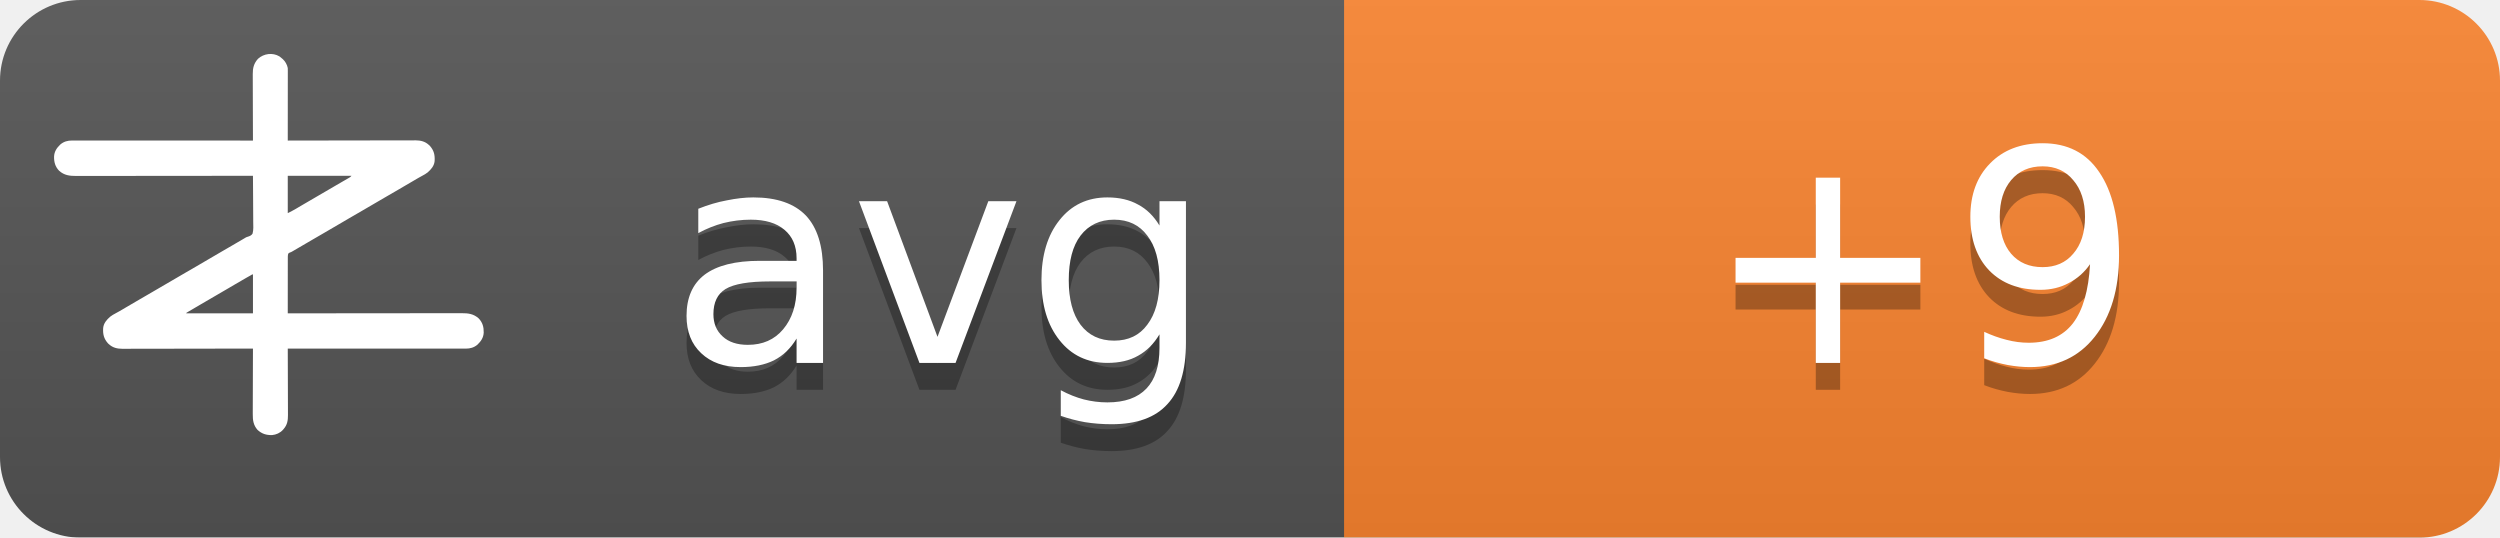
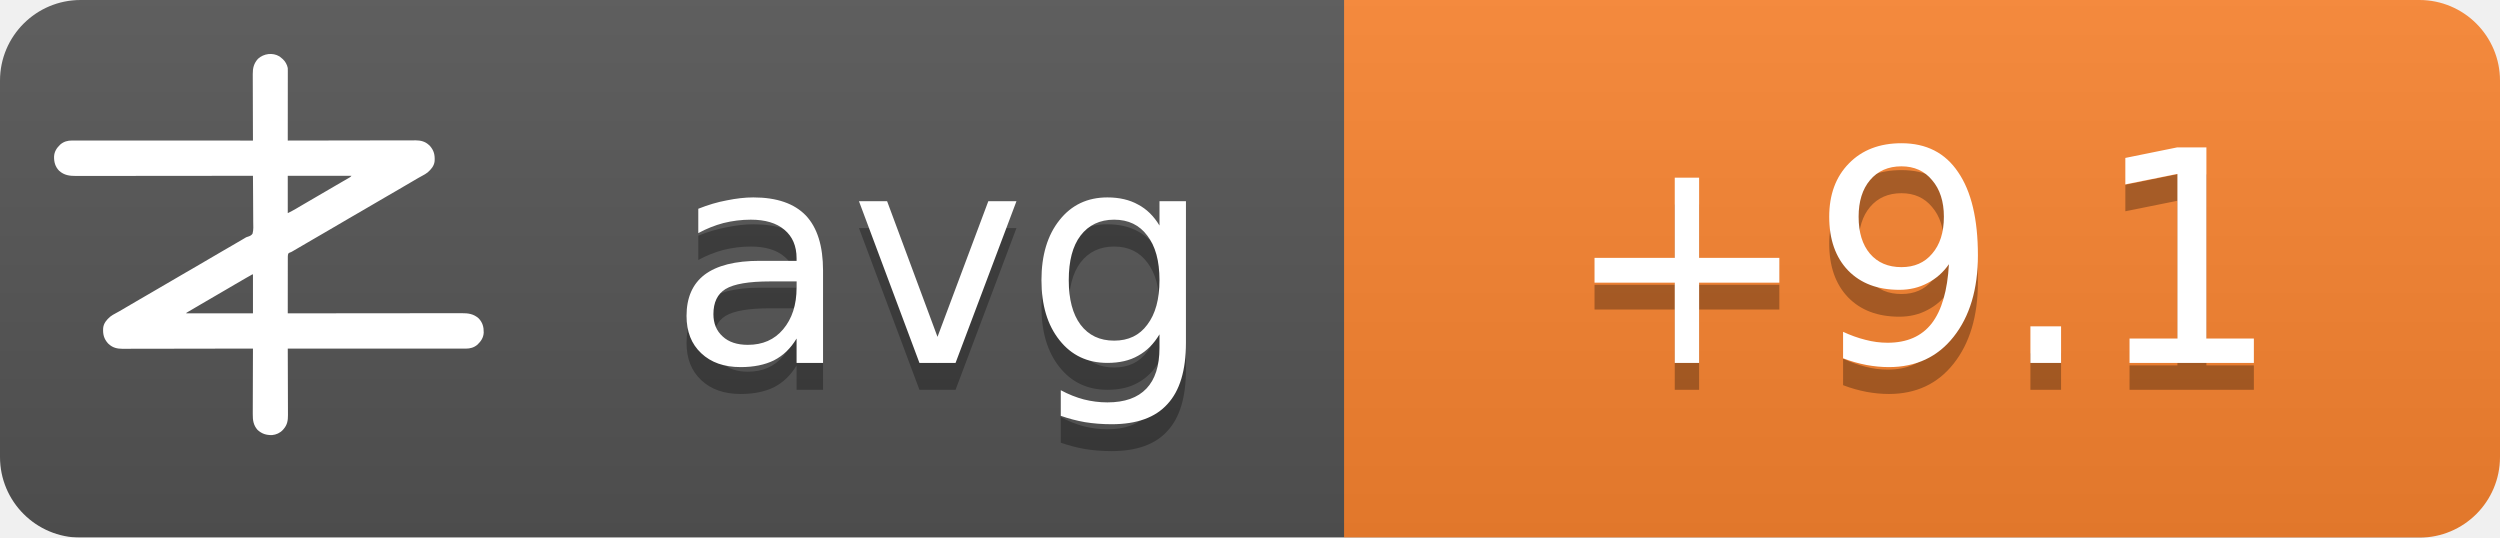
<svg xmlns="http://www.w3.org/2000/svg" width="93" height="20">
  <linearGradient id="b" x2="0" y2="100%">
    <stop offset="0" stop-color="#bbb" stop-opacity=".1" />
    <stop offset="1" stop-opacity=".1" />
  </linearGradient>
  <mask id="a">
    <rect width="93" height="20" rx="3" fill="#fff" />
  </mask>
  <g mask="url(#a)">
    <path fill="#555" d="M0 0h93v20H0z" />
    <path fill="#fb8530" d="M50 0h43v20H50z" />
    <path fill="url(#b)" d="M0 0h93v20H0z" />
  </g>
  <g fill="#fff" text-anchor="middle" font-family="DejaVu Sans,Verdana,Geneva,sans-serif" font-size="11">
    <text x="35" y="14.5" fill="#010101" fill-opacity=".3" text-anchor="middle">avg</text>
    <text x="35" y="13.5" text-anchor="middle">avg</text>
-     <text x="71.5" y="14.5" fill="#010101" fill-opacity=".3" text-anchor="middle">+9</text>
-     <text x="71.5" y="13.5" text-anchor="middle">+9</text>
+     <text x="71.5" y="14.5" fill="#010101" fill-opacity=".3" text-anchor="middle">+9.1</text>
+     <text x="71.5" y="13.5" text-anchor="middle">+9.1</text>
  </g>
  <g transform="translate(2, 2) scale(0.0156)">
    <path d="M538.273,6.355 C540.3,7.803 542.146,9.339 544,11 C544.605,11.501 545.209,12.003 545.832,12.52 C551.93,17.98 556.451,25.923 558,34 C558.09,36.348 558.122,38.699 558.12,41.049 C558.121,41.759 558.122,42.469 558.123,43.2 C558.124,45.578 558.119,47.957 558.114,50.335 C558.113,52.04 558.113,53.745 558.114,55.45 C558.114,60.08 558.108,64.71 558.101,69.339 C558.095,74.177 558.095,79.015 558.093,83.853 C558.09,93.015 558.082,102.177 558.072,111.339 C558.061,121.77 558.055,132.2 558.05,142.63 C558.04,164.087 558.022,185.543 558,207 C558.992,206.998 558.992,206.998 560.005,206.995 C599.244,206.906 638.484,206.837 677.724,206.796 C682.439,206.791 687.153,206.786 691.868,206.78 C692.807,206.779 693.746,206.778 694.713,206.777 C709.897,206.76 725.081,206.728 740.266,206.691 C755.854,206.654 771.443,206.632 787.031,206.624 C796.645,206.618 806.259,206.601 815.872,206.568 C822.471,206.547 829.069,206.541 835.668,206.546 C839.471,206.549 843.274,206.545 847.077,206.523 C851.211,206.5 855.344,206.508 859.478,206.519 C860.666,206.507 861.854,206.496 863.077,206.484 C874.708,206.566 885.27,209.022 894,217 C894.866,217.763 895.732,218.526 896.625,219.312 C906.609,230.61 909.093,241.115 908.211,255.893 C907.045,267.523 899.957,275.585 891.527,282.982 C887.507,286.192 883.149,288.577 878.625,291 C876.581,292.125 874.538,293.253 872.496,294.383 C871.434,294.97 870.371,295.557 869.277,296.161 C863.687,299.298 858.19,302.589 852.688,305.875 C842.692,311.83 832.649,317.693 822.564,323.493 C812.339,329.374 802.151,335.315 791.968,341.266 C786.98,344.18 781.99,347.09 777,350 C775,351.167 773,352.333 771,353.5 C767,355.833 763,358.167 759,360.5 C758.01,361.077 757.02,361.655 756,362.25 C753.999,363.417 751.997,364.585 749.996,365.752 C745.019,368.655 740.044,371.558 735.07,374.465 C724.795,380.468 714.504,386.442 704.188,392.375 C695.251,397.517 686.361,402.73 677.5,408 C667.565,413.909 657.583,419.731 647.563,425.494 C637.339,431.374 627.151,437.315 616.968,443.266 C611.98,446.18 606.99,449.09 602,452 C595.8,455.616 589.601,459.233 583.402,462.852 C581.779,463.799 581.779,463.799 580.123,464.766 C578.058,465.971 575.993,467.177 573.928,468.383 C572.991,468.929 572.055,469.476 571.09,470.039 C570.274,470.516 569.458,470.992 568.617,471.483 C566,473 566,473 562.392,474.252 C560.444,475.261 560.444,475.261 559,477 C557.895,481.466 558.058,485.91 558.114,490.489 C558.106,491.889 558.095,493.288 558.081,494.688 C558.052,498.486 558.066,502.282 558.088,506.08 C558.104,510.049 558.08,514.018 558.06,517.987 C558.029,525.502 558.033,533.017 558.05,540.532 C558.068,549.089 558.046,557.645 558.021,566.201 C557.97,583.801 557.969,601.4 558,619 C558.905,618.999 559.811,618.998 560.743,618.997 C614.404,618.929 668.065,618.878 721.726,618.847 C728.169,618.843 734.613,618.839 741.057,618.835 C742.339,618.834 743.622,618.834 744.944,618.833 C765.713,618.82 786.482,618.796 807.25,618.769 C828.563,618.74 849.875,618.724 871.187,618.718 C884.337,618.714 897.486,618.701 910.636,618.676 C919.654,618.66 928.673,618.656 937.691,618.659 C942.893,618.661 948.096,618.658 953.298,618.642 C958.065,618.628 962.833,618.627 967.6,618.637 C969.32,618.639 971.041,618.635 972.761,618.625 C988.359,618.545 1001.304,620.231 1013.289,631.07 C1022.63,640.831 1025.523,651.69 1025.273,664.816 C1024.716,676.951 1018.801,685.602 1010.25,693.75 C1002.107,700.576 993.074,703.126 982.638,703.123 C981.903,703.124 981.168,703.125 980.41,703.127 C977.94,703.129 975.469,703.125 972.998,703.12 C971.212,703.121 969.426,703.122 967.64,703.123 C962.725,703.125 957.811,703.121 952.897,703.116 C947.6,703.112 942.303,703.113 937.006,703.114 C927.826,703.114 918.646,703.111 909.467,703.106 C896.194,703.098 882.922,703.095 869.65,703.094 C848.117,703.092 826.585,703.085 805.052,703.075 C784.134,703.066 763.215,703.059 742.296,703.055 C740.362,703.055 740.362,703.055 738.389,703.054 C731.923,703.053 725.456,703.052 718.989,703.05 C665.326,703.04 611.663,703.022 558,703 C558.004,703.881 558.007,704.763 558.011,705.671 C558.1,727.147 558.166,748.623 558.207,770.099 C558.228,780.485 558.256,790.871 558.302,801.257 C558.342,810.312 558.367,819.367 558.376,828.422 C558.382,833.214 558.394,838.006 558.423,842.798 C558.45,847.315 558.458,851.831 558.452,856.348 C558.454,858 558.461,859.651 558.477,861.303 C558.593,874.39 556.909,884.889 548,895 C547.475,895.617 546.951,896.235 546.41,896.871 C539.67,904.246 530.375,908.396 520.457,909.341 C506.721,909.483 496.278,906.386 486,897 C475.869,885.646 474.41,873.462 474.546,858.87 C474.547,857.164 474.546,855.458 474.544,853.752 C474.543,849.152 474.566,844.551 474.594,839.951 C474.62,835.132 474.622,830.312 474.627,825.493 C474.639,816.381 474.672,807.269 474.712,798.157 C474.757,787.777 474.779,777.397 474.799,767.017 C474.84,745.678 474.911,724.339 475,703 C474.324,703.002 473.647,703.003 472.95,703.005 C432.834,703.094 392.718,703.163 352.601,703.204 C347.781,703.209 342.961,703.214 338.141,703.22 C337.181,703.221 336.222,703.222 335.233,703.223 C319.709,703.24 304.185,703.272 288.662,703.309 C272.725,703.346 256.788,703.368 240.852,703.376 C231.023,703.382 221.195,703.399 211.366,703.432 C204.62,703.453 197.875,703.459 191.129,703.454 C187.241,703.451 183.353,703.455 179.465,703.477 C175.897,703.496 172.329,703.497 168.762,703.484 C166.876,703.481 164.991,703.498 163.106,703.516 C151.4,703.435 140.793,701.035 132,693 C131.134,692.237 130.268,691.474 129.375,690.688 C119.391,679.39 116.907,668.885 117.789,654.107 C118.955,642.477 126.043,634.415 134.473,627.018 C138.493,623.808 142.851,621.423 147.375,619 C149.419,617.875 151.462,616.747 153.504,615.617 C154.566,615.03 155.629,614.443 156.723,613.839 C162.313,610.702 167.81,607.411 173.312,604.125 C183.308,598.17 193.351,592.307 203.436,586.507 C213.661,580.626 223.849,574.685 234.032,568.734 C239.02,565.82 244.01,562.91 249,560 C251,558.833 253,557.667 255,556.5 C267,549.5 279,542.5 291,535.5 C291.99,534.923 292.98,534.345 294,533.75 C296.001,532.583 298.003,531.415 300.004,530.248 C304.981,527.345 309.956,524.442 314.93,521.535 C325.205,515.532 335.496,509.558 345.812,503.625 C354.749,498.483 363.639,493.27 372.5,488 C382.435,482.091 392.417,476.269 402.437,470.506 C409.68,466.34 416.909,462.151 424.125,457.938 C425.588,457.083 425.588,457.083 427.08,456.212 C430.054,454.475 433.027,452.738 436,451 C440.208,448.541 444.416,446.083 448.625,443.625 C449.56,443.078 450.494,442.532 451.458,441.969 C452.371,441.435 453.285,440.901 454.227,440.352 C455.087,439.812 455.946,439.273 456.832,438.717 C460,437 460,437 463.571,436.011 C468.09,434.438 471.29,433.051 474,429 C476.614,419.869 475.804,409.751 475.621,400.323 C475.562,396.476 475.582,392.63 475.593,388.784 C475.603,381.508 475.541,374.236 475.454,366.961 C475.358,358.676 475.341,350.391 475.331,342.105 C475.309,325.069 475.188,308.035 475,291 C473.62,291.002 473.62,291.002 472.212,291.003 C417.674,291.071 363.137,291.122 308.599,291.153 C302.05,291.157 295.501,291.161 288.953,291.165 C287.649,291.166 286.345,291.166 285.002,291.167 C263.894,291.18 242.785,291.204 221.677,291.231 C200.017,291.26 178.357,291.276 156.696,291.282 C143.332,291.286 129.967,291.299 116.602,291.324 C107.437,291.34 98.271,291.344 89.106,291.341 C83.818,291.339 78.531,291.342 73.244,291.358 C68.398,291.372 63.554,291.373 58.708,291.363 C56.96,291.361 55.211,291.365 53.463,291.375 C37.782,291.454 24.767,289.833 12.711,278.93 C3.37,269.169 0.477,258.31 0.727,245.184 C1.284,233.049 7.199,224.398 15.75,216.25 C23.907,209.413 33.022,206.837 43.471,206.877 C44.592,206.875 44.592,206.875 45.735,206.873 C48.246,206.871 50.757,206.875 53.267,206.88 C55.083,206.879 56.898,206.878 58.713,206.877 C63.707,206.875 68.701,206.879 73.695,206.884 C79.078,206.888 84.461,206.887 89.844,206.886 C99.172,206.886 108.501,206.889 117.83,206.894 C131.317,206.902 144.805,206.905 158.293,206.906 C180.174,206.908 202.056,206.915 223.938,206.925 C245.197,206.934 266.455,206.941 287.714,206.945 C289.024,206.945 290.334,206.946 291.683,206.946 C298.255,206.947 304.827,206.948 311.398,206.95 C365.932,206.96 420.466,206.978 475,207 C474.996,206.119 474.993,205.237 474.989,204.329 C474.9,182.853 474.834,161.377 474.793,139.901 C474.772,129.515 474.744,119.129 474.698,108.743 C474.658,99.688 474.633,90.633 474.624,81.578 C474.618,76.786 474.606,71.994 474.577,67.202 C474.55,62.685 474.542,58.169 474.548,53.652 C474.546,52 474.539,50.349 474.523,48.697 C474.394,34.178 477.037,23.083 487,12 C500.963,-0.67 521.883,-3.417 538.273,6.355 Z M558,291 C558,320.37 558,349.74 558,380 C568.041,374.999 568.041,374.999 577.75,369.5 C579.212,368.63 580.674,367.76 582.137,366.891 C582.915,366.427 583.692,365.964 584.494,365.486 C589.168,362.714 593.867,359.985 598.562,357.25 C600.626,356.047 602.69,354.844 604.754,353.641 C606.305,352.737 606.305,352.737 607.887,351.814 C612.926,348.878 617.963,345.939 623,343 C625,341.833 627,340.667 629,339.5 C629.99,338.923 630.98,338.345 632,337.75 C665,318.5 665,318.5 668.005,316.747 C669.988,315.59 671.971,314.433 673.954,313.274 C679.207,310.206 684.467,307.151 689.738,304.113 C690.838,303.477 691.939,302.841 693.072,302.186 C695.187,300.963 697.304,299.744 699.424,298.529 C700.848,297.705 700.848,297.705 702.301,296.863 C703.138,296.382 703.975,295.9 704.837,295.404 C707.289,293.919 707.289,293.919 710,291 C659.84,291 609.68,291 558,291 Z M469.207,528.605 C468.196,529.17 467.184,529.735 466.142,530.316 C465.043,530.934 463.945,531.551 462.812,532.188 C461.682,532.822 460.552,533.456 459.387,534.109 C450.357,539.189 441.423,544.425 432.52,549.723 C426.741,553.161 420.935,556.553 415.125,559.938 C414.127,560.519 413.129,561.1 412.101,561.699 C410.078,562.878 408.055,564.056 406.032,565.234 C401.02,568.153 396.01,571.077 391,574 C389,575.167 387,576.333 385,577.5 C384.01,578.077 383.02,578.655 382,579.25 C373,584.5 373,584.5 369.998,586.251 C368.005,587.414 366.012,588.576 364.02,589.739 C358.909,592.721 353.798,595.7 348.684,598.676 C335.318,606.454 335.318,606.454 322,614.312 C321.065,614.863 321.065,614.863 320.111,615.425 C318.723,616.255 317.358,617.123 316,618 C316,618.33 316,618.66 316,619 C368.47,619 420.94,619 475,619 C475,588.31 475,557.62 475,526 C472.956,526 470.925,527.646 469.207,528.605 Z" fill="#fff" fill-rule="nonzero" />
  </g>
</svg>
